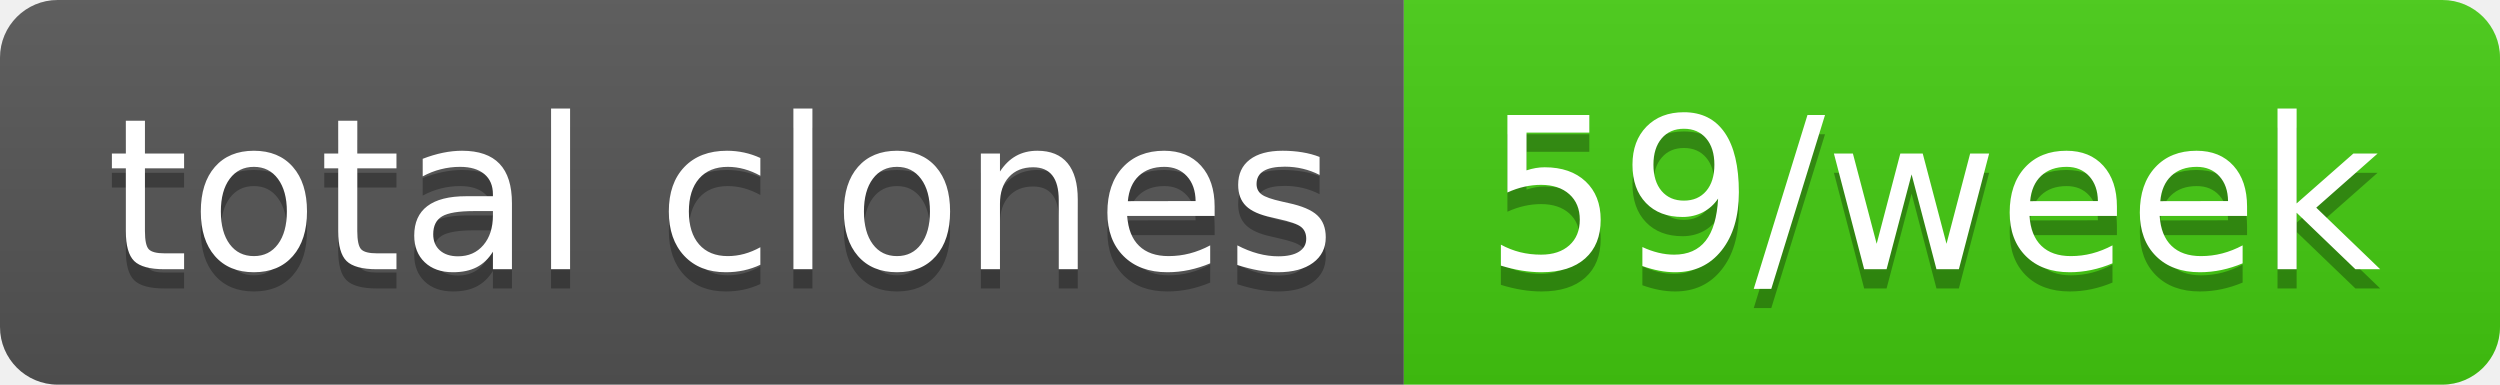
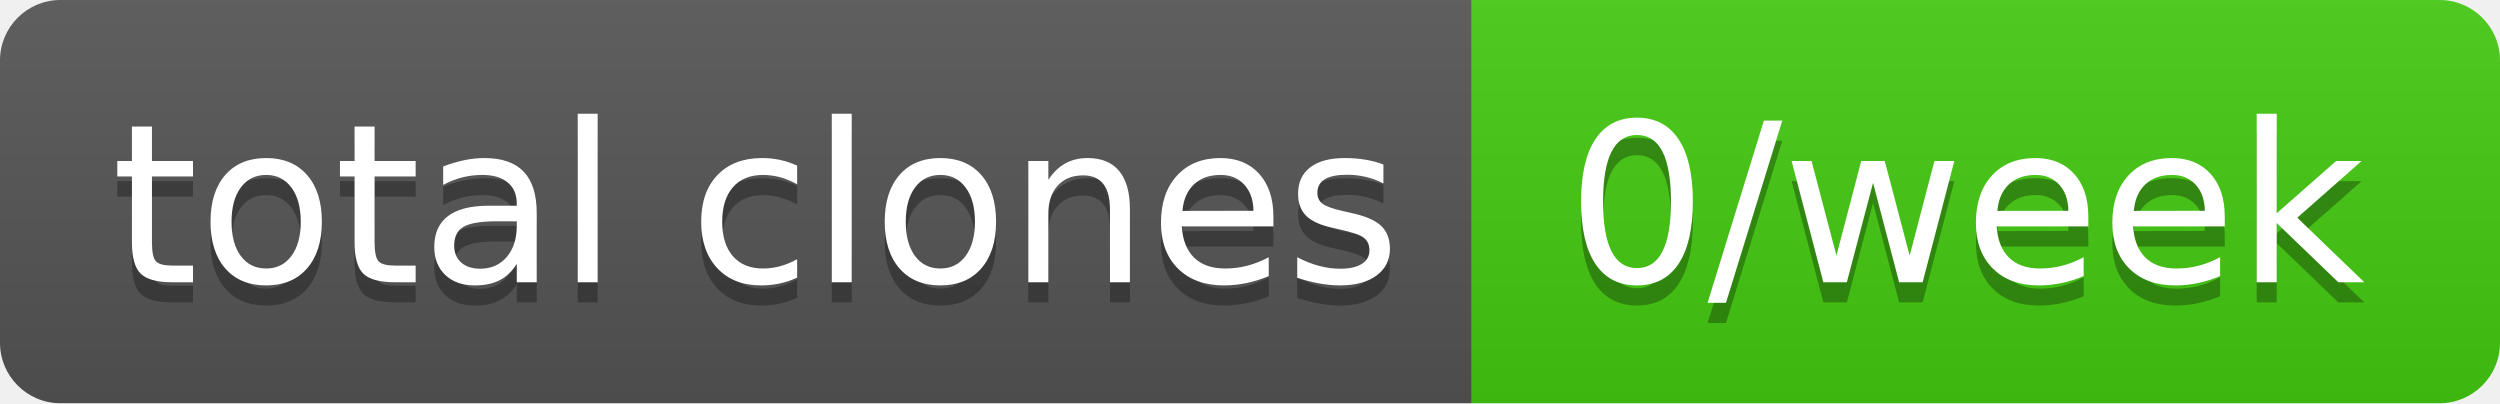
- <svg xmlns="http://www.w3.org/2000/svg" width="130" height="20" role="img" aria-label="total clones: 59/week">
+ <svg xmlns="http://www.w3.org/2000/svg" width="124" height="20" role="img" aria-label="total clones: 0/week">
  <linearGradient id="s" x2="0" y2="100%">
    <stop offset="0" stop-color="#bbb" stop-opacity=".1" />
    <stop offset="1" stop-opacity=".1" />
  </linearGradient>
  <clipPath id="r">
-     <rect width="130" height="20" rx="3" fill="#fff" />
+     <rect width="124" height="20" rx="3" fill="#fff" />
  </clipPath>
  <g clip-path="url(#r)">
    <rect width="73" height="20" fill="#555" />
-     <rect x="73" width="57" height="20" fill="#4c1" />
-     <rect width="130" height="20" fill="url(#s)" />
+     <rect x="73" width="51" height="20" fill="#4c1" />
+     <rect width="124" height="20" fill="url(#s)" />
  </g>
  <g fill="#fff" text-anchor="middle" font-family="Verdana,Geneva,DejaVu Sans,sans-serif" text-rendering="geometricPrecision" font-size="110">
    <text aria-hidden="true" x="375" y="150" fill="#010101" fill-opacity=".3" transform="scale(.1)" textLength="630">total clones</text>
    <text x="375" y="140" transform="scale(.1)" fill="#fff" textLength="630">total clones</text>
-     <text aria-hidden="true" x="1005" y="150" fill="#010101" fill-opacity=".3" transform="scale(.1)" textLength="470">59/week</text>
-     <text x="1005" y="140" transform="scale(.1)" fill="#fff" textLength="470">59/week</text>
+     <text aria-hidden="true" x="975" y="150" fill="#010101" fill-opacity=".3" transform="scale(.1)" textLength="410">0/week</text>
+     <text x="975" y="140" transform="scale(.1)" fill="#fff" textLength="410">0/week</text>
  </g>
</svg>
